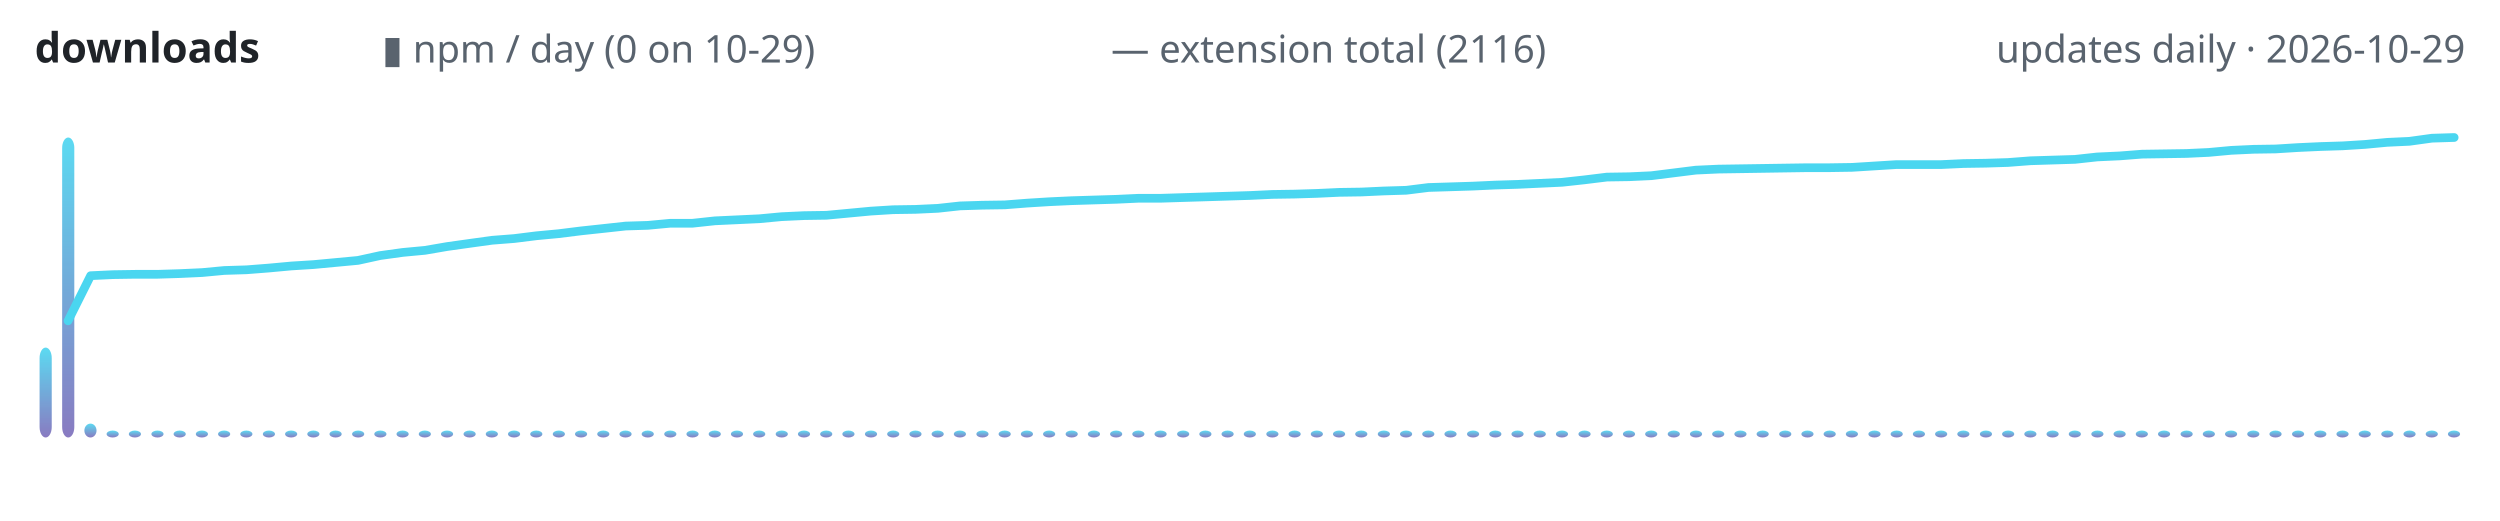
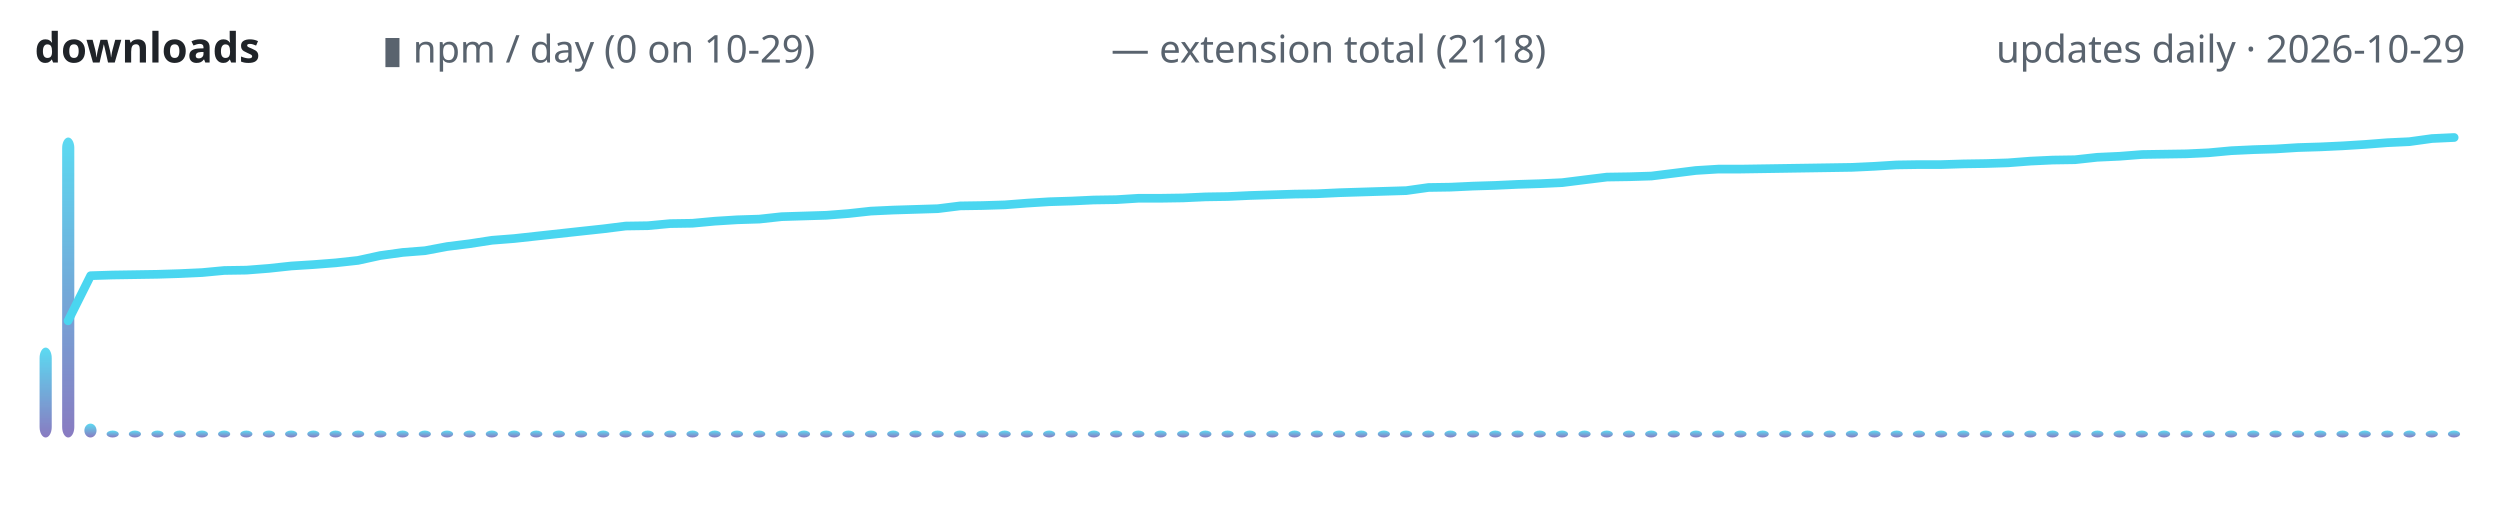
<svg xmlns="http://www.w3.org/2000/svg" width="720" height="150" viewBox="0 0 720 150" role="img" aria-label="lodestone downloads over time">
  <defs>
    <linearGradient id="g" x1="0" y1="1" x2="0" y2="0">
      <stop offset="0" stop-color="#7c6cba" />
      <stop offset="1" stop-color="#4ad6f0" />
    </linearGradient>
  </defs>
  <text x="10" y="18" font-family="ui-sans-serif,system-ui,sans-serif" font-size="12" font-weight="600" fill="#1f2328" text-anchor="start">downloads</text>
  <text x="110" y="18" font-family="ui-sans-serif,system-ui,sans-serif" font-size="11" font-weight="400" fill="#59636e" text-anchor="start">▮ npm / day (0 on 10-29)</text>
-   <text x="320" y="18" font-family="ui-sans-serif,system-ui,sans-serif" font-size="11" font-weight="400" fill="#59636e" text-anchor="start">— extension total (2116)</text>
+   <text x="320" y="18" font-family="ui-sans-serif,system-ui,sans-serif" font-size="11" font-weight="400" fill="#59636e" text-anchor="start">— extension total (2118)</text>
  <text x="710" y="18" font-family="ui-sans-serif,system-ui,sans-serif" font-size="11" font-weight="400" fill="#59636e" text-anchor="end">updates daily · 2026-10-29</text>
  <rect x="11.4" y="100.1" width="3.5" height="25.9" rx="3" fill="url(#g)" opacity="0.9" />
  <rect x="17.9" y="39.6" width="3.5" height="86.4" rx="3" fill="url(#g)" opacity="0.9" />
  <rect x="24.3" y="122.0" width="3.5" height="4.0" rx="3" fill="url(#g)" opacity="0.9" />
  <rect x="30.7" y="124.0" width="3.5" height="2.0" rx="3" fill="url(#g)" opacity="0.9" />
  <rect x="37.1" y="124.0" width="3.5" height="2.0" rx="3" fill="url(#g)" opacity="0.9" />
  <rect x="43.6" y="124.0" width="3.5" height="2.0" rx="3" fill="url(#g)" opacity="0.9" />
  <rect x="50.0" y="124.0" width="3.5" height="2.0" rx="3" fill="url(#g)" opacity="0.9" />
  <rect x="56.4" y="124.0" width="3.5" height="2.0" rx="3" fill="url(#g)" opacity="0.9" />
  <rect x="62.8" y="124.0" width="3.5" height="2.0" rx="3" fill="url(#g)" opacity="0.9" />
  <rect x="69.2" y="124.0" width="3.5" height="2.0" rx="3" fill="url(#g)" opacity="0.9" />
  <rect x="75.7" y="124.0" width="3.5" height="2.0" rx="3" fill="url(#g)" opacity="0.9" />
  <rect x="82.1" y="124.0" width="3.5" height="2.0" rx="3" fill="url(#g)" opacity="0.9" />
  <rect x="88.5" y="124.0" width="3.5" height="2.0" rx="3" fill="url(#g)" opacity="0.9" />
  <rect x="94.9" y="124.0" width="3.5" height="2.0" rx="3" fill="url(#g)" opacity="0.9" />
  <rect x="101.4" y="124.0" width="3.5" height="2.0" rx="3" fill="url(#g)" opacity="0.9" />
  <rect x="107.8" y="124.0" width="3.5" height="2.0" rx="3" fill="url(#g)" opacity="0.9" />
  <rect x="114.2" y="124.0" width="3.5" height="2.0" rx="3" fill="url(#g)" opacity="0.9" />
  <rect x="120.6" y="124.0" width="3.5" height="2.0" rx="3" fill="url(#g)" opacity="0.9" />
  <rect x="127.0" y="124.0" width="3.5" height="2.0" rx="3" fill="url(#g)" opacity="0.9" />
  <rect x="133.5" y="124.0" width="3.5" height="2.0" rx="3" fill="url(#g)" opacity="0.9" />
  <rect x="139.9" y="124.0" width="3.5" height="2.0" rx="3" fill="url(#g)" opacity="0.9" />
  <rect x="146.3" y="124.0" width="3.5" height="2.0" rx="3" fill="url(#g)" opacity="0.9" />
  <rect x="152.7" y="124.0" width="3.5" height="2.0" rx="3" fill="url(#g)" opacity="0.9" />
  <rect x="159.2" y="124.0" width="3.5" height="2.0" rx="3" fill="url(#g)" opacity="0.9" />
  <rect x="165.6" y="124.0" width="3.5" height="2.0" rx="3" fill="url(#g)" opacity="0.9" />
  <rect x="172.0" y="124.0" width="3.5" height="2.0" rx="3" fill="url(#g)" opacity="0.9" />
  <rect x="178.4" y="124.0" width="3.5" height="2.0" rx="3" fill="url(#g)" opacity="0.9" />
  <rect x="184.8" y="124.0" width="3.5" height="2.0" rx="3" fill="url(#g)" opacity="0.9" />
  <rect x="191.3" y="124.0" width="3.5" height="2.0" rx="3" fill="url(#g)" opacity="0.9" />
  <rect x="197.7" y="124.0" width="3.5" height="2.0" rx="3" fill="url(#g)" opacity="0.9" />
  <rect x="204.1" y="124.0" width="3.5" height="2.0" rx="3" fill="url(#g)" opacity="0.9" />
  <rect x="210.5" y="124.0" width="3.5" height="2.0" rx="3" fill="url(#g)" opacity="0.9" />
  <rect x="216.9" y="124.0" width="3.5" height="2.0" rx="3" fill="url(#g)" opacity="0.9" />
  <rect x="223.4" y="124.0" width="3.5" height="2.0" rx="3" fill="url(#g)" opacity="0.9" />
  <rect x="229.8" y="124.0" width="3.5" height="2.0" rx="3" fill="url(#g)" opacity="0.9" />
  <rect x="236.2" y="124.0" width="3.5" height="2.0" rx="3" fill="url(#g)" opacity="0.9" />
  <rect x="242.6" y="124.0" width="3.5" height="2.0" rx="3" fill="url(#g)" opacity="0.9" />
  <rect x="249.1" y="124.0" width="3.5" height="2.0" rx="3" fill="url(#g)" opacity="0.9" />
  <rect x="255.5" y="124.0" width="3.5" height="2.0" rx="3" fill="url(#g)" opacity="0.9" />
  <rect x="261.9" y="124.0" width="3.5" height="2.0" rx="3" fill="url(#g)" opacity="0.9" />
  <rect x="268.3" y="124.0" width="3.5" height="2.0" rx="3" fill="url(#g)" opacity="0.9" />
  <rect x="274.7" y="124.0" width="3.5" height="2.0" rx="3" fill="url(#g)" opacity="0.9" />
  <rect x="281.2" y="124.0" width="3.5" height="2.0" rx="3" fill="url(#g)" opacity="0.9" />
  <rect x="287.6" y="124.0" width="3.5" height="2.0" rx="3" fill="url(#g)" opacity="0.9" />
  <rect x="294.0" y="124.0" width="3.5" height="2.0" rx="3" fill="url(#g)" opacity="0.9" />
  <rect x="300.4" y="124.0" width="3.5" height="2.0" rx="3" fill="url(#g)" opacity="0.9" />
  <rect x="306.9" y="124.0" width="3.5" height="2.0" rx="3" fill="url(#g)" opacity="0.9" />
  <rect x="313.3" y="124.0" width="3.5" height="2.0" rx="3" fill="url(#g)" opacity="0.9" />
  <rect x="319.7" y="124.0" width="3.5" height="2.0" rx="3" fill="url(#g)" opacity="0.9" />
  <rect x="326.1" y="124.0" width="3.5" height="2.0" rx="3" fill="url(#g)" opacity="0.9" />
  <rect x="332.5" y="124.0" width="3.5" height="2.0" rx="3" fill="url(#g)" opacity="0.9" />
  <rect x="339.0" y="124.0" width="3.5" height="2.0" rx="3" fill="url(#g)" opacity="0.9" />
  <rect x="345.4" y="124.0" width="3.5" height="2.0" rx="3" fill="url(#g)" opacity="0.9" />
  <rect x="351.8" y="124.0" width="3.5" height="2.0" rx="3" fill="url(#g)" opacity="0.9" />
  <rect x="358.2" y="124.0" width="3.5" height="2.0" rx="3" fill="url(#g)" opacity="0.9" />
  <rect x="364.7" y="124.0" width="3.5" height="2.0" rx="3" fill="url(#g)" opacity="0.9" />
  <rect x="371.1" y="124.0" width="3.5" height="2.0" rx="3" fill="url(#g)" opacity="0.9" />
  <rect x="377.5" y="124.0" width="3.5" height="2.0" rx="3" fill="url(#g)" opacity="0.9" />
  <rect x="383.9" y="124.0" width="3.5" height="2.0" rx="3" fill="url(#g)" opacity="0.9" />
  <rect x="390.3" y="124.0" width="3.5" height="2.0" rx="3" fill="url(#g)" opacity="0.9" />
  <rect x="396.8" y="124.0" width="3.5" height="2.0" rx="3" fill="url(#g)" opacity="0.9" />
  <rect x="403.2" y="124.0" width="3.5" height="2.0" rx="3" fill="url(#g)" opacity="0.9" />
  <rect x="409.6" y="124.0" width="3.5" height="2.0" rx="3" fill="url(#g)" opacity="0.9" />
  <rect x="416.0" y="124.0" width="3.5" height="2.0" rx="3" fill="url(#g)" opacity="0.9" />
  <rect x="422.5" y="124.0" width="3.5" height="2.0" rx="3" fill="url(#g)" opacity="0.9" />
  <rect x="428.9" y="124.0" width="3.5" height="2.0" rx="3" fill="url(#g)" opacity="0.9" />
  <rect x="435.3" y="124.0" width="3.5" height="2.0" rx="3" fill="url(#g)" opacity="0.9" />
  <rect x="441.7" y="124.0" width="3.5" height="2.0" rx="3" fill="url(#g)" opacity="0.9" />
  <rect x="448.1" y="124.0" width="3.5" height="2.0" rx="3" fill="url(#g)" opacity="0.9" />
  <rect x="454.6" y="124.0" width="3.5" height="2.0" rx="3" fill="url(#g)" opacity="0.9" />
  <rect x="461.0" y="124.0" width="3.5" height="2.0" rx="3" fill="url(#g)" opacity="0.9" />
  <rect x="467.4" y="124.0" width="3.5" height="2.0" rx="3" fill="url(#g)" opacity="0.9" />
  <rect x="473.8" y="124.0" width="3.5" height="2.0" rx="3" fill="url(#g)" opacity="0.9" />
  <rect x="480.3" y="124.0" width="3.5" height="2.0" rx="3" fill="url(#g)" opacity="0.9" />
  <rect x="486.7" y="124.0" width="3.5" height="2.0" rx="3" fill="url(#g)" opacity="0.9" />
  <rect x="493.1" y="124.0" width="3.5" height="2.0" rx="3" fill="url(#g)" opacity="0.9" />
  <rect x="499.5" y="124.0" width="3.5" height="2.0" rx="3" fill="url(#g)" opacity="0.9" />
  <rect x="505.9" y="124.0" width="3.5" height="2.0" rx="3" fill="url(#g)" opacity="0.9" />
  <rect x="512.4" y="124.0" width="3.5" height="2.0" rx="3" fill="url(#g)" opacity="0.9" />
  <rect x="518.8" y="124.0" width="3.5" height="2.0" rx="3" fill="url(#g)" opacity="0.9" />
  <rect x="525.2" y="124.0" width="3.5" height="2.0" rx="3" fill="url(#g)" opacity="0.9" />
  <rect x="531.6" y="124.0" width="3.5" height="2.0" rx="3" fill="url(#g)" opacity="0.9" />
  <rect x="538.1" y="124.0" width="3.5" height="2.0" rx="3" fill="url(#g)" opacity="0.9" />
  <rect x="544.5" y="124.0" width="3.5" height="2.0" rx="3" fill="url(#g)" opacity="0.9" />
  <rect x="550.9" y="124.0" width="3.5" height="2.0" rx="3" fill="url(#g)" opacity="0.9" />
  <rect x="557.3" y="124.0" width="3.5" height="2.0" rx="3" fill="url(#g)" opacity="0.9" />
  <rect x="563.7" y="124.0" width="3.5" height="2.0" rx="3" fill="url(#g)" opacity="0.9" />
  <rect x="570.2" y="124.0" width="3.5" height="2.0" rx="3" fill="url(#g)" opacity="0.9" />
  <rect x="576.6" y="124.0" width="3.5" height="2.0" rx="3" fill="url(#g)" opacity="0.9" />
  <rect x="583.0" y="124.0" width="3.5" height="2.0" rx="3" fill="url(#g)" opacity="0.9" />
  <rect x="589.4" y="124.0" width="3.5" height="2.0" rx="3" fill="url(#g)" opacity="0.9" />
  <rect x="595.8" y="124.0" width="3.5" height="2.0" rx="3" fill="url(#g)" opacity="0.9" />
  <rect x="602.3" y="124.0" width="3.5" height="2.0" rx="3" fill="url(#g)" opacity="0.9" />
  <rect x="608.7" y="124.0" width="3.5" height="2.0" rx="3" fill="url(#g)" opacity="0.9" />
  <rect x="615.1" y="124.0" width="3.5" height="2.0" rx="3" fill="url(#g)" opacity="0.9" />
  <rect x="621.5" y="124.0" width="3.5" height="2.0" rx="3" fill="url(#g)" opacity="0.9" />
  <rect x="628.0" y="124.0" width="3.5" height="2.0" rx="3" fill="url(#g)" opacity="0.9" />
  <rect x="634.4" y="124.0" width="3.5" height="2.0" rx="3" fill="url(#g)" opacity="0.9" />
  <rect x="640.8" y="124.0" width="3.5" height="2.0" rx="3" fill="url(#g)" opacity="0.9" />
  <rect x="647.2" y="124.0" width="3.5" height="2.0" rx="3" fill="url(#g)" opacity="0.9" />
  <rect x="653.6" y="124.0" width="3.5" height="2.0" rx="3" fill="url(#g)" opacity="0.9" />
  <rect x="660.1" y="124.0" width="3.5" height="2.0" rx="3" fill="url(#g)" opacity="0.9" />
  <rect x="666.5" y="124.0" width="3.5" height="2.0" rx="3" fill="url(#g)" opacity="0.9" />
  <rect x="672.9" y="124.0" width="3.5" height="2.0" rx="3" fill="url(#g)" opacity="0.9" />
  <rect x="679.3" y="124.0" width="3.5" height="2.0" rx="3" fill="url(#g)" opacity="0.9" />
  <rect x="685.8" y="124.0" width="3.5" height="2.0" rx="3" fill="url(#g)" opacity="0.9" />
  <rect x="692.2" y="124.0" width="3.5" height="2.0" rx="3" fill="url(#g)" opacity="0.9" />
  <rect x="698.6" y="124.0" width="3.5" height="2.0" rx="3" fill="url(#g)" opacity="0.9" />
  <rect x="705.0" y="124.0" width="3.5" height="2.0" rx="3" fill="url(#g)" opacity="0.9" />
-   <polyline points="19.6,92.4 26.1,79.4 32.5,79.1 38.9,79.0 45.3,79.0 51.7,78.8 58.2,78.5 64.6,77.9 71.0,77.7 77.4,77.2 83.9,76.6 90.3,76.2 96.7,75.6 103.1,75.0 109.5,73.6 116.0,72.7 122.4,72.1 128.8,71.0 135.2,70.1 141.7,69.2 148.1,68.7 154.5,67.9 160.9,67.3 167.3,66.5 173.8,65.8 180.2,65.1 186.6,64.9 193.0,64.3 199.4,64.3 205.9,63.6 212.3,63.3 218.7,63.0 225.1,62.4 231.6,62.1 238.0,62.0 244.4,61.4 250.8,60.8 257.2,60.4 263.7,60.3 270.1,60.0 276.5,59.3 282.9,59.1 289.4,59.0 295.8,58.5 302.2,58.1 308.6,57.8 315.0,57.6 321.5,57.4 327.9,57.1 334.3,57.1 340.7,56.9 347.2,56.7 353.6,56.5 360.0,56.3 366.4,56.0 372.8,55.9 379.3,55.7 385.7,55.4 392.1,55.3 398.5,55.0 405.0,54.8 411.4,54.0 417.8,53.8 424.2,53.6 430.6,53.3 437.1,53.1 443.5,52.8 449.9,52.5 456.3,51.8 462.8,51.0 469.2,50.9 475.6,50.6 482.0,49.8 488.4,49.0 494.9,48.7 501.3,48.6 507.7,48.5 514.1,48.4 520.6,48.3 527.0,48.3 533.4,48.2 539.8,47.8 546.2,47.4 552.7,47.4 559.1,47.4 565.5,47.1 571.9,47.0 578.3,46.8 584.8,46.3 591.2,46.1 597.6,45.9 604.0,45.2 610.5,44.9 616.9,44.4 623.3,44.3 629.7,44.2 636.1,43.9 642.6,43.3 649.0,43.0 655.4,42.9 661.8,42.5 668.3,42.2 674.7,42.0 681.1,41.6 687.5,41.0 693.9,40.7 700.4,39.8 706.8,39.6" fill="none" stroke="#4ad6f0" stroke-width="2.5" stroke-linecap="round" stroke-linejoin="round" />
+   <polyline points="19.6,92.4 26.1,79.4 32.5,79.2 38.9,79.1 45.3,79.0 51.7,78.8 58.2,78.5 64.6,77.9 71.0,77.8 77.4,77.3 83.9,76.6 90.3,76.2 96.7,75.7 103.1,75.0 109.5,73.6 116.0,72.7 122.4,72.2 128.8,71.0 135.2,70.2 141.7,69.2 148.1,68.7 154.5,68.0 160.9,67.3 167.3,66.6 173.8,65.9 180.2,65.1 186.6,65.0 193.0,64.4 199.4,64.3 205.9,63.7 212.3,63.3 218.7,63.1 225.1,62.4 231.6,62.2 238.0,62.0 244.4,61.5 250.8,60.8 257.2,60.5 263.7,60.3 270.1,60.1 276.5,59.3 282.9,59.2 289.4,59.0 295.8,58.5 302.2,58.1 308.6,57.9 315.0,57.6 321.5,57.5 327.9,57.1 334.3,57.1 340.7,57.0 347.2,56.7 353.6,56.6 360.0,56.3 366.4,56.1 372.8,55.9 379.3,55.8 385.7,55.5 392.1,55.3 398.5,55.1 405.0,54.9 411.4,54.0 417.8,53.9 424.2,53.6 430.6,53.4 437.1,53.1 443.5,52.9 449.9,52.6 456.3,51.8 462.8,51.0 469.2,50.9 475.6,50.7 482.0,49.9 488.4,49.1 494.9,48.7 501.3,48.7 507.7,48.6 514.1,48.5 520.6,48.4 527.0,48.3 533.4,48.2 539.8,47.9 546.2,47.5 552.7,47.4 559.1,47.4 565.5,47.2 571.9,47.1 578.3,46.9 584.8,46.4 591.2,46.1 597.6,46.0 604.0,45.3 610.5,45.0 616.9,44.5 623.3,44.4 629.7,44.3 636.1,44.0 642.6,43.4 649.0,43.1 655.4,42.9 661.8,42.5 668.3,42.3 674.7,42.0 681.1,41.6 687.5,41.1 693.9,40.8 700.4,39.9 706.8,39.6" fill="none" stroke="#4ad6f0" stroke-width="2.5" stroke-linecap="round" stroke-linejoin="round" />
</svg>
